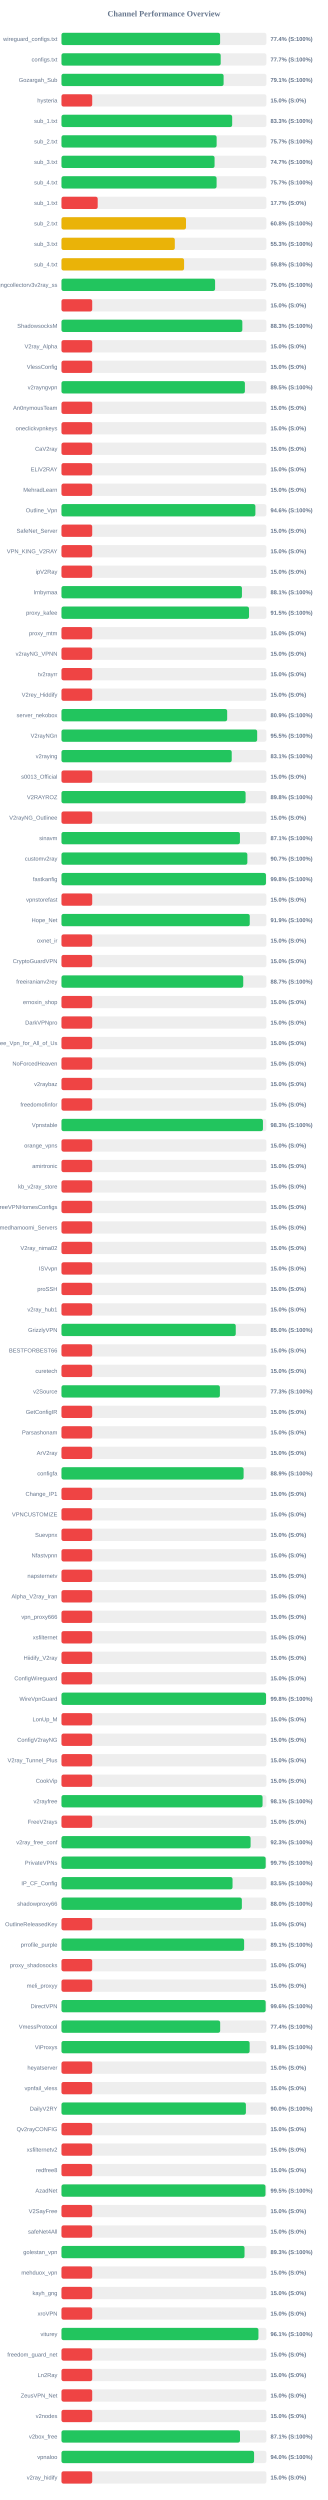
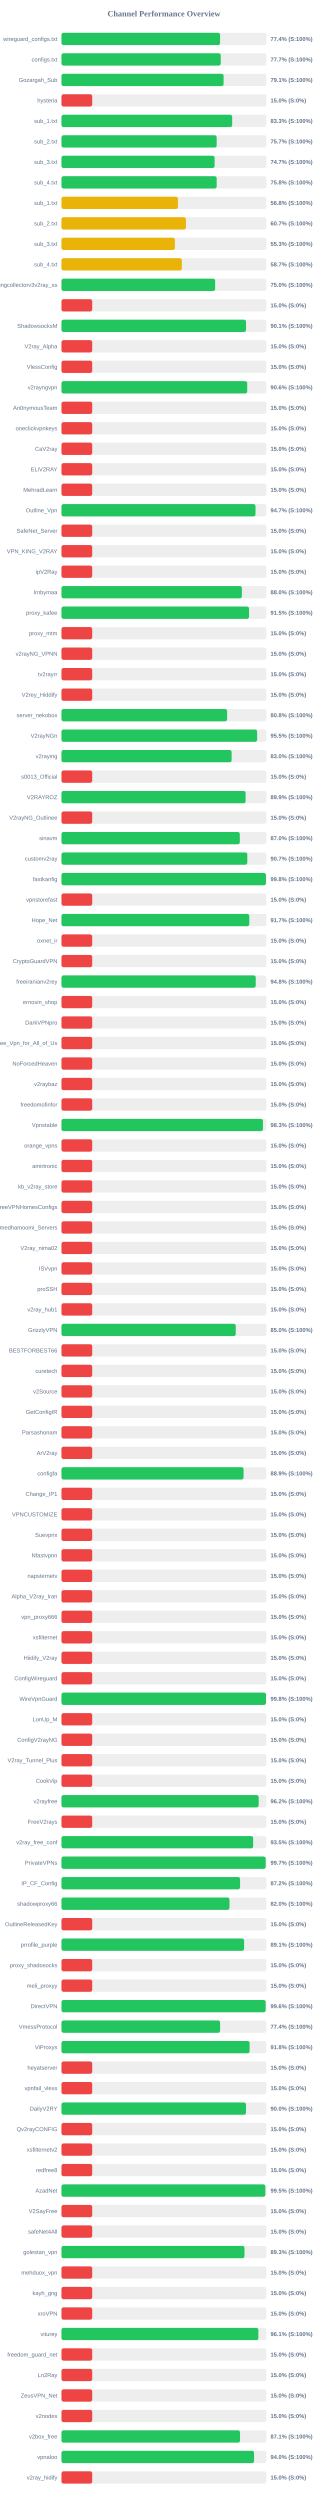
<svg xmlns="http://www.w3.org/2000/svg" width="800" height="6100" version="1.1">
  <style>
        .row { font: 14px Arial; fill: #64748b; }
        .score { font: bold 14px Arial; fill: #64748b; }
    </style>
  <text x="400" y="40" text-anchor="middle" font-size="20px" font-weight="bold" fill="#64748b">Channel Performance Overview</text>
  <rect x="150" y="80" width="500" height="30" fill="#eee" rx="5" />
-   <rect x="150" y="80" width="387.05" height="30" fill="#22c55e" rx="5" />
+   <rect x="150" y="80" width="386.95" height="30" fill="#22c55e" rx="5" />
  <text x="140" y="100" text-anchor="end" class="row">wireguard_configs.txt</text>
  <text x="660" y="100" text-anchor="start" class="score">77.4% (S:100%)</text>
  <rect x="150" y="130" width="500" height="30" fill="#eee" rx="5" />
-   <rect x="150" y="130" width="388.5" height="30" fill="#22c55e" rx="5" />
+   <rect x="150" y="130" width="388.6" height="30" fill="#22c55e" rx="5" />
  <text x="140" y="150" text-anchor="end" class="row">configs.txt</text>
  <text x="660" y="150" text-anchor="start" class="score">77.7% (S:100%)</text>
  <rect x="150" y="180" width="500" height="30" fill="#eee" rx="5" />
  <rect x="150" y="180" width="395.6" height="30" fill="#22c55e" rx="5" />
  <text x="140" y="200" text-anchor="end" class="row">Gozargah_Sub</text>
  <text x="660" y="200" text-anchor="start" class="score">79.1% (S:100%)</text>
  <rect x="150" y="230" width="500" height="30" fill="#eee" rx="5" />
  <rect x="150" y="230" width="75.0" height="30" fill="#ef4444" rx="5" />
  <text x="140" y="250" text-anchor="end" class="row">hysteria</text>
  <text x="660" y="250" text-anchor="start" class="score">15.0% (S:0%)</text>
  <rect x="150" y="280" width="500" height="30" fill="#eee" rx="5" />
  <rect x="150" y="280" width="416.5" height="30" fill="#22c55e" rx="5" />
  <text x="140" y="300" text-anchor="end" class="row">sub_1.txt</text>
  <text x="660" y="300" text-anchor="start" class="score">83.3% (S:100%)</text>
  <rect x="150" y="330" width="500" height="30" fill="#eee" rx="5" />
-   <rect x="150" y="330" width="378.6" height="30" fill="#22c55e" rx="5" />
+   <rect x="150" y="330" width="378.7" height="30" fill="#22c55e" rx="5" />
  <text x="140" y="350" text-anchor="end" class="row">sub_2.txt</text>
  <text x="660" y="350" text-anchor="start" class="score">75.7% (S:100%)</text>
  <rect x="150" y="380" width="500" height="30" fill="#eee" rx="5" />
-   <rect x="150" y="380" width="373.55" height="30" fill="#22c55e" rx="5" />
+   <rect x="150" y="380" width="373.65" height="30" fill="#22c55e" rx="5" />
  <text x="140" y="400" text-anchor="end" class="row">sub_3.txt</text>
  <text x="660" y="400" text-anchor="start" class="score">74.7% (S:100%)</text>
  <rect x="150" y="430" width="500" height="30" fill="#eee" rx="5" />
-   <rect x="150" y="430" width="378.5" height="30" fill="#22c55e" rx="5" />
+   <rect x="150" y="430" width="378.75" height="30" fill="#22c55e" rx="5" />
  <text x="140" y="450" text-anchor="end" class="row">sub_4.txt</text>
-   <text x="660" y="450" text-anchor="start" class="score">75.7% (S:100%)</text>
+   <text x="660" y="450" text-anchor="start" class="score">75.8% (S:100%)</text>
  <rect x="150" y="480" width="500" height="30" fill="#eee" rx="5" />
-   <rect x="150" y="480" width="88.4" height="30" fill="#ef4444" rx="5" />
+   <rect x="150" y="480" width="284.15" height="30" fill="#eab308" rx="5" />
  <text x="140" y="500" text-anchor="end" class="row">sub_1.txt</text>
-   <text x="660" y="500" text-anchor="start" class="score">17.7% (S:0%)</text>
+   <text x="660" y="500" text-anchor="start" class="score">56.8% (S:100%)</text>
  <rect x="150" y="530" width="500" height="30" fill="#eee" rx="5" />
-   <rect x="150" y="530" width="303.85" height="30" fill="#eab308" rx="5" />
+   <rect x="150" y="530" width="303.65" height="30" fill="#eab308" rx="5" />
  <text x="140" y="550" text-anchor="end" class="row">sub_2.txt</text>
-   <text x="660" y="550" text-anchor="start" class="score">60.8% (S:100%)</text>
+   <text x="660" y="550" text-anchor="start" class="score">60.7% (S:100%)</text>
  <rect x="150" y="580" width="500" height="30" fill="#eee" rx="5" />
-   <rect x="150" y="580" width="276.55" height="30" fill="#eab308" rx="5" />
+   <rect x="150" y="580" width="276.7" height="30" fill="#eab308" rx="5" />
  <text x="140" y="600" text-anchor="end" class="row">sub_3.txt</text>
  <text x="660" y="600" text-anchor="start" class="score">55.3% (S:100%)</text>
  <rect x="150" y="630" width="500" height="30" fill="#eee" rx="5" />
-   <rect x="150" y="630" width="299.15" height="30" fill="#eab308" rx="5" />
+   <rect x="150" y="630" width="293.65" height="30" fill="#eab308" rx="5" />
  <text x="140" y="650" text-anchor="end" class="row">sub_4.txt</text>
-   <text x="660" y="650" text-anchor="start" class="score">59.8% (S:100%)</text>
+   <text x="660" y="650" text-anchor="start" class="score">58.7% (S:100%)</text>
  <rect x="150" y="680" width="500" height="30" fill="#eee" rx="5" />
-   <rect x="150" y="680" width="374.8" height="30" fill="#22c55e" rx="5" />
+   <rect x="150" y="680" width="374.95" height="30" fill="#22c55e" rx="5" />
  <text x="140" y="700" text-anchor="end" class="row">kayhgngcollectorv3v2ray_ss</text>
  <text x="660" y="700" text-anchor="start" class="score">75.0% (S:100%)</text>
  <rect x="150" y="730" width="500" height="30" fill="#eee" rx="5" />
  <rect x="150" y="730" width="75.0" height="30" fill="#ef4444" rx="5" />
  <text x="140" y="750" text-anchor="end" class="row" />
  <text x="660" y="750" text-anchor="start" class="score">15.0% (S:0%)</text>
  <rect x="150" y="780" width="500" height="30" fill="#eee" rx="5" />
-   <rect x="150" y="780" width="441.3" height="30" fill="#22c55e" rx="5" />
+   <rect x="150" y="780" width="450.3" height="30" fill="#22c55e" rx="5" />
  <text x="140" y="800" text-anchor="end" class="row">ShadowsocksM</text>
-   <text x="660" y="800" text-anchor="start" class="score">88.3% (S:100%)</text>
+   <text x="660" y="800" text-anchor="start" class="score">90.1% (S:100%)</text>
  <rect x="150" y="830" width="500" height="30" fill="#eee" rx="5" />
  <rect x="150" y="830" width="75.0" height="30" fill="#ef4444" rx="5" />
  <text x="140" y="850" text-anchor="end" class="row">V2ray_Alpha</text>
  <text x="660" y="850" text-anchor="start" class="score">15.0% (S:0%)</text>
  <rect x="150" y="880" width="500" height="30" fill="#eee" rx="5" />
  <rect x="150" y="880" width="75.0" height="30" fill="#ef4444" rx="5" />
  <text x="140" y="900" text-anchor="end" class="row">VlessConfig</text>
  <text x="660" y="900" text-anchor="start" class="score">15.0% (S:0%)</text>
  <rect x="150" y="930" width="500" height="30" fill="#eee" rx="5" />
-   <rect x="150" y="930" width="447.55" height="30" fill="#22c55e" rx="5" />
+   <rect x="150" y="930" width="453.2" height="30" fill="#22c55e" rx="5" />
  <text x="140" y="950" text-anchor="end" class="row">v2rayngvpn</text>
-   <text x="660" y="950" text-anchor="start" class="score">89.5% (S:100%)</text>
+   <text x="660" y="950" text-anchor="start" class="score">90.6% (S:100%)</text>
  <rect x="150" y="980" width="500" height="30" fill="#eee" rx="5" />
  <rect x="150" y="980" width="75.0" height="30" fill="#ef4444" rx="5" />
  <text x="140" y="1000" text-anchor="end" class="row">An0nymousTeam</text>
  <text x="660" y="1000" text-anchor="start" class="score">15.0% (S:0%)</text>
  <rect x="150" y="1030" width="500" height="30" fill="#eee" rx="5" />
  <rect x="150" y="1030" width="75.0" height="30" fill="#ef4444" rx="5" />
  <text x="140" y="1050" text-anchor="end" class="row">oneclickvpnkeys</text>
  <text x="660" y="1050" text-anchor="start" class="score">15.0% (S:0%)</text>
  <rect x="150" y="1080" width="500" height="30" fill="#eee" rx="5" />
  <rect x="150" y="1080" width="75.0" height="30" fill="#ef4444" rx="5" />
  <text x="140" y="1100" text-anchor="end" class="row">CaV2ray</text>
  <text x="660" y="1100" text-anchor="start" class="score">15.0% (S:0%)</text>
  <rect x="150" y="1130" width="500" height="30" fill="#eee" rx="5" />
  <rect x="150" y="1130" width="75.0" height="30" fill="#ef4444" rx="5" />
  <text x="140" y="1150" text-anchor="end" class="row">ELiV2RAY</text>
  <text x="660" y="1150" text-anchor="start" class="score">15.0% (S:0%)</text>
  <rect x="150" y="1180" width="500" height="30" fill="#eee" rx="5" />
  <rect x="150" y="1180" width="75.0" height="30" fill="#ef4444" rx="5" />
  <text x="140" y="1200" text-anchor="end" class="row">MehradLearn</text>
  <text x="660" y="1200" text-anchor="start" class="score">15.0% (S:0%)</text>
  <rect x="150" y="1230" width="500" height="30" fill="#eee" rx="5" />
-   <rect x="150" y="1230" width="473.15" height="30" fill="#22c55e" rx="5" />
+   <rect x="150" y="1230" width="473.45" height="30" fill="#22c55e" rx="5" />
  <text x="140" y="1250" text-anchor="end" class="row">Outline_Vpn</text>
-   <text x="660" y="1250" text-anchor="start" class="score">94.6% (S:100%)</text>
+   <text x="660" y="1250" text-anchor="start" class="score">94.7% (S:100%)</text>
  <rect x="150" y="1280" width="500" height="30" fill="#eee" rx="5" />
  <rect x="150" y="1280" width="75.0" height="30" fill="#ef4444" rx="5" />
  <text x="140" y="1300" text-anchor="end" class="row">SafeNet_Server</text>
  <text x="660" y="1300" text-anchor="start" class="score">15.0% (S:0%)</text>
  <rect x="150" y="1330" width="500" height="30" fill="#eee" rx="5" />
  <rect x="150" y="1330" width="75.0" height="30" fill="#ef4444" rx="5" />
  <text x="140" y="1350" text-anchor="end" class="row">VPN_KING_V2RAY</text>
  <text x="660" y="1350" text-anchor="start" class="score">15.0% (S:0%)</text>
  <rect x="150" y="1380" width="500" height="30" fill="#eee" rx="5" />
  <rect x="150" y="1380" width="75.0" height="30" fill="#ef4444" rx="5" />
  <text x="140" y="1400" text-anchor="end" class="row">ipV2Ray</text>
  <text x="660" y="1400" text-anchor="start" class="score">15.0% (S:0%)</text>
  <rect x="150" y="1430" width="500" height="30" fill="#eee" rx="5" />
-   <rect x="150" y="1430" width="440.35" height="30" fill="#22c55e" rx="5" />
+   <rect x="150" y="1430" width="440.2" height="30" fill="#22c55e" rx="5" />
  <text x="140" y="1450" text-anchor="end" class="row">lrnbymaa</text>
-   <text x="660" y="1450" text-anchor="start" class="score">88.1% (S:100%)</text>
+   <text x="660" y="1450" text-anchor="start" class="score">88.0% (S:100%)</text>
  <rect x="150" y="1480" width="500" height="30" fill="#eee" rx="5" />
-   <rect x="150" y="1480" width="457.6" height="30" fill="#22c55e" rx="5" />
+   <rect x="150" y="1480" width="457.65" height="30" fill="#22c55e" rx="5" />
  <text x="140" y="1500" text-anchor="end" class="row">proxy_kafee</text>
  <text x="660" y="1500" text-anchor="start" class="score">91.5% (S:100%)</text>
  <rect x="150" y="1530" width="500" height="30" fill="#eee" rx="5" />
  <rect x="150" y="1530" width="75.0" height="30" fill="#ef4444" rx="5" />
  <text x="140" y="1550" text-anchor="end" class="row">proxy_mtm</text>
  <text x="660" y="1550" text-anchor="start" class="score">15.0% (S:0%)</text>
  <rect x="150" y="1580" width="500" height="30" fill="#eee" rx="5" />
  <rect x="150" y="1580" width="75.0" height="30" fill="#ef4444" rx="5" />
  <text x="140" y="1600" text-anchor="end" class="row">v2rayNG_VPNN</text>
  <text x="660" y="1600" text-anchor="start" class="score">15.0% (S:0%)</text>
  <rect x="150" y="1630" width="500" height="30" fill="#eee" rx="5" />
  <rect x="150" y="1630" width="75.0" height="30" fill="#ef4444" rx="5" />
  <text x="140" y="1650" text-anchor="end" class="row">tv2rayrr</text>
  <text x="660" y="1650" text-anchor="start" class="score">15.0% (S:0%)</text>
  <rect x="150" y="1680" width="500" height="30" fill="#eee" rx="5" />
  <rect x="150" y="1680" width="75.0" height="30" fill="#ef4444" rx="5" />
  <text x="140" y="1700" text-anchor="end" class="row">V2rey_Hiddify</text>
  <text x="660" y="1700" text-anchor="start" class="score">15.0% (S:0%)</text>
  <rect x="150" y="1730" width="500" height="30" fill="#eee" rx="5" />
-   <rect x="150" y="1730" width="404.3" height="30" fill="#22c55e" rx="5" />
+   <rect x="150" y="1730" width="404.2" height="30" fill="#22c55e" rx="5" />
  <text x="140" y="1750" text-anchor="end" class="row">server_nekobox</text>
-   <text x="660" y="1750" text-anchor="start" class="score">80.9% (S:100%)</text>
+   <text x="660" y="1750" text-anchor="start" class="score">80.8% (S:100%)</text>
  <rect x="150" y="1780" width="500" height="30" fill="#eee" rx="5" />
-   <rect x="150" y="1780" width="477.5" height="30" fill="#22c55e" rx="5" />
+   <rect x="150" y="1780" width="477.4" height="30" fill="#22c55e" rx="5" />
  <text x="140" y="1800" text-anchor="end" class="row">V2rayNGn</text>
  <text x="660" y="1800" text-anchor="start" class="score">95.5% (S:100%)</text>
  <rect x="150" y="1830" width="500" height="30" fill="#eee" rx="5" />
-   <rect x="150" y="1830" width="415.4" height="30" fill="#22c55e" rx="5" />
+   <rect x="150" y="1830" width="415.15" height="30" fill="#22c55e" rx="5" />
  <text x="140" y="1850" text-anchor="end" class="row">v2raying</text>
-   <text x="660" y="1850" text-anchor="start" class="score">83.1% (S:100%)</text>
+   <text x="660" y="1850" text-anchor="start" class="score">83.0% (S:100%)</text>
  <rect x="150" y="1880" width="500" height="30" fill="#eee" rx="5" />
  <rect x="150" y="1880" width="75.0" height="30" fill="#ef4444" rx="5" />
  <text x="140" y="1900" text-anchor="end" class="row">s0013_Official</text>
  <text x="660" y="1900" text-anchor="start" class="score">15.0% (S:0%)</text>
  <rect x="150" y="1930" width="500" height="30" fill="#eee" rx="5" />
-   <rect x="150" y="1930" width="449.25" height="30" fill="#22c55e" rx="5" />
+   <rect x="150" y="1930" width="449.35" height="30" fill="#22c55e" rx="5" />
  <text x="140" y="1950" text-anchor="end" class="row">V2RAYROZ</text>
-   <text x="660" y="1950" text-anchor="start" class="score">89.8% (S:100%)</text>
+   <text x="660" y="1950" text-anchor="start" class="score">89.9% (S:100%)</text>
  <rect x="150" y="1980" width="500" height="30" fill="#eee" rx="5" />
  <rect x="150" y="1980" width="75.0" height="30" fill="#ef4444" rx="5" />
  <text x="140" y="2000" text-anchor="end" class="row">V2rayNG_Outlinee</text>
  <text x="660" y="2000" text-anchor="start" class="score">15.0% (S:0%)</text>
  <rect x="150" y="2030" width="500" height="30" fill="#eee" rx="5" />
-   <rect x="150" y="2030" width="435.45" height="30" fill="#22c55e" rx="5" />
+   <rect x="150" y="2030" width="435.15" height="30" fill="#22c55e" rx="5" />
  <text x="140" y="2050" text-anchor="end" class="row">sinavm</text>
-   <text x="660" y="2050" text-anchor="start" class="score">87.1% (S:100%)</text>
+   <text x="660" y="2050" text-anchor="start" class="score">87.0% (S:100%)</text>
  <rect x="150" y="2080" width="500" height="30" fill="#eee" rx="5" />
-   <rect x="150" y="2080" width="453.55" height="30" fill="#22c55e" rx="5" />
+   <rect x="150" y="2080" width="453.4" height="30" fill="#22c55e" rx="5" />
  <text x="140" y="2100" text-anchor="end" class="row">customv2ray</text>
  <text x="660" y="2100" text-anchor="start" class="score">90.7% (S:100%)</text>
  <rect x="150" y="2130" width="500" height="30" fill="#eee" rx="5" />
-   <rect x="150" y="2130" width="498.95" height="30" fill="#22c55e" rx="5" />
+   <rect x="150" y="2130" width="498.9" height="30" fill="#22c55e" rx="5" />
  <text x="140" y="2150" text-anchor="end" class="row">fastkanfig</text>
  <text x="660" y="2150" text-anchor="start" class="score">99.8% (S:100%)</text>
  <rect x="150" y="2180" width="500" height="30" fill="#eee" rx="5" />
  <rect x="150" y="2180" width="75.0" height="30" fill="#ef4444" rx="5" />
  <text x="140" y="2200" text-anchor="end" class="row">vpnstorefast</text>
  <text x="660" y="2200" text-anchor="start" class="score">15.0% (S:0%)</text>
  <rect x="150" y="2230" width="500" height="30" fill="#eee" rx="5" />
-   <rect x="150" y="2230" width="459.4" height="30" fill="#22c55e" rx="5" />
+   <rect x="150" y="2230" width="458.3" height="30" fill="#22c55e" rx="5" />
  <text x="140" y="2250" text-anchor="end" class="row">Hope_Net</text>
-   <text x="660" y="2250" text-anchor="start" class="score">91.9% (S:100%)</text>
+   <text x="660" y="2250" text-anchor="start" class="score">91.7% (S:100%)</text>
  <rect x="150" y="2280" width="500" height="30" fill="#eee" rx="5" />
  <rect x="150" y="2280" width="75.0" height="30" fill="#ef4444" rx="5" />
  <text x="140" y="2300" text-anchor="end" class="row">oxnet_ir</text>
  <text x="660" y="2300" text-anchor="start" class="score">15.0% (S:0%)</text>
  <rect x="150" y="2330" width="500" height="30" fill="#eee" rx="5" />
  <rect x="150" y="2330" width="75.0" height="30" fill="#ef4444" rx="5" />
  <text x="140" y="2350" text-anchor="end" class="row">CryptoGuardVPN</text>
  <text x="660" y="2350" text-anchor="start" class="score">15.0% (S:0%)</text>
  <rect x="150" y="2380" width="500" height="30" fill="#eee" rx="5" />
-   <rect x="150" y="2380" width="443.5" height="30" fill="#22c55e" rx="5" />
+   <rect x="150" y="2380" width="474.0" height="30" fill="#22c55e" rx="5" />
  <text x="140" y="2400" text-anchor="end" class="row">freeiranianv2rey</text>
-   <text x="660" y="2400" text-anchor="start" class="score">88.7% (S:100%)</text>
+   <text x="660" y="2400" text-anchor="start" class="score">94.8% (S:100%)</text>
  <rect x="150" y="2430" width="500" height="30" fill="#eee" rx="5" />
  <rect x="150" y="2430" width="75.0" height="30" fill="#ef4444" rx="5" />
  <text x="140" y="2450" text-anchor="end" class="row">ernoxin_shop</text>
  <text x="660" y="2450" text-anchor="start" class="score">15.0% (S:0%)</text>
  <rect x="150" y="2480" width="500" height="30" fill="#eee" rx="5" />
  <rect x="150" y="2480" width="75.0" height="30" fill="#ef4444" rx="5" />
  <text x="140" y="2500" text-anchor="end" class="row">DarkVPNpro</text>
  <text x="660" y="2500" text-anchor="start" class="score">15.0% (S:0%)</text>
  <rect x="150" y="2530" width="500" height="30" fill="#eee" rx="5" />
  <rect x="150" y="2530" width="75.0" height="30" fill="#ef4444" rx="5" />
  <text x="140" y="2550" text-anchor="end" class="row">Free_Vpn_for_All_of_Us</text>
  <text x="660" y="2550" text-anchor="start" class="score">15.0% (S:0%)</text>
  <rect x="150" y="2580" width="500" height="30" fill="#eee" rx="5" />
  <rect x="150" y="2580" width="75.0" height="30" fill="#ef4444" rx="5" />
  <text x="140" y="2600" text-anchor="end" class="row">NoForcedHeaven</text>
  <text x="660" y="2600" text-anchor="start" class="score">15.0% (S:0%)</text>
  <rect x="150" y="2630" width="500" height="30" fill="#eee" rx="5" />
  <rect x="150" y="2630" width="75.0" height="30" fill="#ef4444" rx="5" />
  <text x="140" y="2650" text-anchor="end" class="row">v2raybaz</text>
  <text x="660" y="2650" text-anchor="start" class="score">15.0% (S:0%)</text>
  <rect x="150" y="2680" width="500" height="30" fill="#eee" rx="5" />
  <rect x="150" y="2680" width="75.0" height="30" fill="#ef4444" rx="5" />
  <text x="140" y="2700" text-anchor="end" class="row">freedomofinfor</text>
  <text x="660" y="2700" text-anchor="start" class="score">15.0% (S:0%)</text>
  <rect x="150" y="2730" width="500" height="30" fill="#eee" rx="5" />
-   <rect x="150" y="2730" width="491.6" height="30" fill="#22c55e" rx="5" />
+   <rect x="150" y="2730" width="491.55" height="30" fill="#22c55e" rx="5" />
  <text x="140" y="2750" text-anchor="end" class="row">Vpnstable</text>
  <text x="660" y="2750" text-anchor="start" class="score">98.3% (S:100%)</text>
  <rect x="150" y="2780" width="500" height="30" fill="#eee" rx="5" />
  <rect x="150" y="2780" width="75.0" height="30" fill="#ef4444" rx="5" />
  <text x="140" y="2800" text-anchor="end" class="row">orange_vpns</text>
  <text x="660" y="2800" text-anchor="start" class="score">15.0% (S:0%)</text>
  <rect x="150" y="2830" width="500" height="30" fill="#eee" rx="5" />
  <rect x="150" y="2830" width="75.0" height="30" fill="#ef4444" rx="5" />
  <text x="140" y="2850" text-anchor="end" class="row">amirtronic</text>
  <text x="660" y="2850" text-anchor="start" class="score">15.0% (S:0%)</text>
  <rect x="150" y="2880" width="500" height="30" fill="#eee" rx="5" />
  <rect x="150" y="2880" width="75.0" height="30" fill="#ef4444" rx="5" />
  <text x="140" y="2900" text-anchor="end" class="row">kb_v2ray_store</text>
  <text x="660" y="2900" text-anchor="start" class="score">15.0% (S:0%)</text>
  <rect x="150" y="2930" width="500" height="30" fill="#eee" rx="5" />
  <rect x="150" y="2930" width="75.0" height="30" fill="#ef4444" rx="5" />
  <text x="140" y="2950" text-anchor="end" class="row">FreeVPNHomesConfigs</text>
  <text x="660" y="2950" text-anchor="start" class="score">15.0% (S:0%)</text>
  <rect x="150" y="2980" width="500" height="30" fill="#eee" rx="5" />
  <rect x="150" y="2980" width="75.0" height="30" fill="#ef4444" rx="5" />
  <text x="140" y="3000" text-anchor="end" class="row">Ahmedhamoomi_Servers</text>
  <text x="660" y="3000" text-anchor="start" class="score">15.0% (S:0%)</text>
  <rect x="150" y="3030" width="500" height="30" fill="#eee" rx="5" />
  <rect x="150" y="3030" width="75.0" height="30" fill="#ef4444" rx="5" />
  <text x="140" y="3050" text-anchor="end" class="row">V2ray_nima02</text>
  <text x="660" y="3050" text-anchor="start" class="score">15.0% (S:0%)</text>
  <rect x="150" y="3080" width="500" height="30" fill="#eee" rx="5" />
  <rect x="150" y="3080" width="75.0" height="30" fill="#ef4444" rx="5" />
  <text x="140" y="3100" text-anchor="end" class="row">ISVvpn</text>
  <text x="660" y="3100" text-anchor="start" class="score">15.0% (S:0%)</text>
  <rect x="150" y="3130" width="500" height="30" fill="#eee" rx="5" />
  <rect x="150" y="3130" width="75.0" height="30" fill="#ef4444" rx="5" />
  <text x="140" y="3150" text-anchor="end" class="row">proSSH</text>
  <text x="660" y="3150" text-anchor="start" class="score">15.0% (S:0%)</text>
  <rect x="150" y="3180" width="500" height="30" fill="#eee" rx="5" />
  <rect x="150" y="3180" width="75.0" height="30" fill="#ef4444" rx="5" />
  <text x="140" y="3200" text-anchor="end" class="row">v2ray_hub1</text>
  <text x="660" y="3200" text-anchor="start" class="score">15.0% (S:0%)</text>
  <rect x="150" y="3230" width="500" height="30" fill="#eee" rx="5" />
-   <rect x="150" y="3230" width="425.25" height="30" fill="#22c55e" rx="5" />
+   <rect x="150" y="3230" width="425.2" height="30" fill="#22c55e" rx="5" />
  <text x="140" y="3250" text-anchor="end" class="row">GrizzlyVPN</text>
  <text x="660" y="3250" text-anchor="start" class="score">85.0% (S:100%)</text>
  <rect x="150" y="3280" width="500" height="30" fill="#eee" rx="5" />
  <rect x="150" y="3280" width="75.0" height="30" fill="#ef4444" rx="5" />
  <text x="140" y="3300" text-anchor="end" class="row">BESTFORBEST66</text>
  <text x="660" y="3300" text-anchor="start" class="score">15.0% (S:0%)</text>
  <rect x="150" y="3330" width="500" height="30" fill="#eee" rx="5" />
  <rect x="150" y="3330" width="75.0" height="30" fill="#ef4444" rx="5" />
  <text x="140" y="3350" text-anchor="end" class="row">curetech</text>
  <text x="660" y="3350" text-anchor="start" class="score">15.0% (S:0%)</text>
  <rect x="150" y="3380" width="500" height="30" fill="#eee" rx="5" />
-   <rect x="150" y="3380" width="386.55" height="30" fill="#22c55e" rx="5" />
+   <rect x="150" y="3380" width="75.0" height="30" fill="#ef4444" rx="5" />
  <text x="140" y="3400" text-anchor="end" class="row">v2Source</text>
-   <text x="660" y="3400" text-anchor="start" class="score">77.3% (S:100%)</text>
+   <text x="660" y="3400" text-anchor="start" class="score">15.0% (S:0%)</text>
  <rect x="150" y="3430" width="500" height="30" fill="#eee" rx="5" />
  <rect x="150" y="3430" width="75.0" height="30" fill="#ef4444" rx="5" />
  <text x="140" y="3450" text-anchor="end" class="row">GetConfigIR</text>
  <text x="660" y="3450" text-anchor="start" class="score">15.0% (S:0%)</text>
  <rect x="150" y="3480" width="500" height="30" fill="#eee" rx="5" />
  <rect x="150" y="3480" width="75.0" height="30" fill="#ef4444" rx="5" />
  <text x="140" y="3500" text-anchor="end" class="row">Parsashonam</text>
  <text x="660" y="3500" text-anchor="start" class="score">15.0% (S:0%)</text>
  <rect x="150" y="3530" width="500" height="30" fill="#eee" rx="5" />
  <rect x="150" y="3530" width="75.0" height="30" fill="#ef4444" rx="5" />
  <text x="140" y="3550" text-anchor="end" class="row">ArV2ray</text>
  <text x="660" y="3550" text-anchor="start" class="score">15.0% (S:0%)</text>
  <rect x="150" y="3580" width="500" height="30" fill="#eee" rx="5" />
-   <rect x="150" y="3580" width="444.4" height="30" fill="#22c55e" rx="5" />
+   <rect x="150" y="3580" width="444.35" height="30" fill="#22c55e" rx="5" />
  <text x="140" y="3600" text-anchor="end" class="row">configfa</text>
  <text x="660" y="3600" text-anchor="start" class="score">88.9% (S:100%)</text>
  <rect x="150" y="3630" width="500" height="30" fill="#eee" rx="5" />
  <rect x="150" y="3630" width="75.0" height="30" fill="#ef4444" rx="5" />
  <text x="140" y="3650" text-anchor="end" class="row">Change_IP1</text>
  <text x="660" y="3650" text-anchor="start" class="score">15.0% (S:0%)</text>
  <rect x="150" y="3680" width="500" height="30" fill="#eee" rx="5" />
  <rect x="150" y="3680" width="75.0" height="30" fill="#ef4444" rx="5" />
  <text x="140" y="3700" text-anchor="end" class="row">VPNCUSTOMIZE</text>
  <text x="660" y="3700" text-anchor="start" class="score">15.0% (S:0%)</text>
  <rect x="150" y="3730" width="500" height="30" fill="#eee" rx="5" />
  <rect x="150" y="3730" width="75.0" height="30" fill="#ef4444" rx="5" />
  <text x="140" y="3750" text-anchor="end" class="row">Suevpnx</text>
  <text x="660" y="3750" text-anchor="start" class="score">15.0% (S:0%)</text>
  <rect x="150" y="3780" width="500" height="30" fill="#eee" rx="5" />
  <rect x="150" y="3780" width="75.0" height="30" fill="#ef4444" rx="5" />
  <text x="140" y="3800" text-anchor="end" class="row">Nfastvpnn</text>
  <text x="660" y="3800" text-anchor="start" class="score">15.0% (S:0%)</text>
  <rect x="150" y="3830" width="500" height="30" fill="#eee" rx="5" />
  <rect x="150" y="3830" width="75.0" height="30" fill="#ef4444" rx="5" />
  <text x="140" y="3850" text-anchor="end" class="row">napsternetv</text>
  <text x="660" y="3850" text-anchor="start" class="score">15.0% (S:0%)</text>
  <rect x="150" y="3880" width="500" height="30" fill="#eee" rx="5" />
  <rect x="150" y="3880" width="75.0" height="30" fill="#ef4444" rx="5" />
  <text x="140" y="3900" text-anchor="end" class="row">Alpha_V2ray_Iran</text>
  <text x="660" y="3900" text-anchor="start" class="score">15.0% (S:0%)</text>
  <rect x="150" y="3930" width="500" height="30" fill="#eee" rx="5" />
  <rect x="150" y="3930" width="75.0" height="30" fill="#ef4444" rx="5" />
  <text x="140" y="3950" text-anchor="end" class="row">vpn_proxy666</text>
  <text x="660" y="3950" text-anchor="start" class="score">15.0% (S:0%)</text>
  <rect x="150" y="3980" width="500" height="30" fill="#eee" rx="5" />
  <rect x="150" y="3980" width="75.0" height="30" fill="#ef4444" rx="5" />
  <text x="140" y="4000" text-anchor="end" class="row">xsfilternet</text>
  <text x="660" y="4000" text-anchor="start" class="score">15.0% (S:0%)</text>
  <rect x="150" y="4030" width="500" height="30" fill="#eee" rx="5" />
  <rect x="150" y="4030" width="75.0" height="30" fill="#ef4444" rx="5" />
  <text x="140" y="4050" text-anchor="end" class="row">Hiidify_V2ray</text>
  <text x="660" y="4050" text-anchor="start" class="score">15.0% (S:0%)</text>
  <rect x="150" y="4080" width="500" height="30" fill="#eee" rx="5" />
  <rect x="150" y="4080" width="75.0" height="30" fill="#ef4444" rx="5" />
  <text x="140" y="4100" text-anchor="end" class="row">ConfigWireguard</text>
  <text x="660" y="4100" text-anchor="start" class="score">15.0% (S:0%)</text>
  <rect x="150" y="4130" width="500" height="30" fill="#eee" rx="5" />
-   <rect x="150" y="4130" width="499.1" height="30" fill="#22c55e" rx="5" />
+   <rect x="150" y="4130" width="499.05" height="30" fill="#22c55e" rx="5" />
  <text x="140" y="4150" text-anchor="end" class="row">WireVpnGuard</text>
  <text x="660" y="4150" text-anchor="start" class="score">99.8% (S:100%)</text>
  <rect x="150" y="4180" width="500" height="30" fill="#eee" rx="5" />
  <rect x="150" y="4180" width="75.0" height="30" fill="#ef4444" rx="5" />
  <text x="140" y="4200" text-anchor="end" class="row">LonUp_M</text>
  <text x="660" y="4200" text-anchor="start" class="score">15.0% (S:0%)</text>
  <rect x="150" y="4230" width="500" height="30" fill="#eee" rx="5" />
  <rect x="150" y="4230" width="75.0" height="30" fill="#ef4444" rx="5" />
  <text x="140" y="4250" text-anchor="end" class="row">ConfigV2rayNG</text>
  <text x="660" y="4250" text-anchor="start" class="score">15.0% (S:0%)</text>
  <rect x="150" y="4280" width="500" height="30" fill="#eee" rx="5" />
  <rect x="150" y="4280" width="75.0" height="30" fill="#ef4444" rx="5" />
  <text x="140" y="4300" text-anchor="end" class="row">V2ray_Tunnel_Plus</text>
  <text x="660" y="4300" text-anchor="start" class="score">15.0% (S:0%)</text>
  <rect x="150" y="4330" width="500" height="30" fill="#eee" rx="5" />
  <rect x="150" y="4330" width="75.0" height="30" fill="#ef4444" rx="5" />
  <text x="140" y="4350" text-anchor="end" class="row">CookVip</text>
  <text x="660" y="4350" text-anchor="start" class="score">15.0% (S:0%)</text>
  <rect x="150" y="4380" width="500" height="30" fill="#eee" rx="5" />
-   <rect x="150" y="4380" width="490.65" height="30" fill="#22c55e" rx="5" />
+   <rect x="150" y="4380" width="481.15" height="30" fill="#22c55e" rx="5" />
  <text x="140" y="4400" text-anchor="end" class="row">v2rayfree</text>
-   <text x="660" y="4400" text-anchor="start" class="score">98.1% (S:100%)</text>
+   <text x="660" y="4400" text-anchor="start" class="score">96.2% (S:100%)</text>
  <rect x="150" y="4430" width="500" height="30" fill="#eee" rx="5" />
  <rect x="150" y="4430" width="75.0" height="30" fill="#ef4444" rx="5" />
  <text x="140" y="4450" text-anchor="end" class="row">FreeV2rays</text>
  <text x="660" y="4450" text-anchor="start" class="score">15.0% (S:0%)</text>
  <rect x="150" y="4480" width="500" height="30" fill="#eee" rx="5" />
-   <rect x="150" y="4480" width="461.45" height="30" fill="#22c55e" rx="5" />
+   <rect x="150" y="4480" width="467.7" height="30" fill="#22c55e" rx="5" />
  <text x="140" y="4500" text-anchor="end" class="row">v2ray_free_conf</text>
-   <text x="660" y="4500" text-anchor="start" class="score">92.3% (S:100%)</text>
+   <text x="660" y="4500" text-anchor="start" class="score">93.5% (S:100%)</text>
  <rect x="150" y="4530" width="500" height="30" fill="#eee" rx="5" />
  <rect x="150" y="4530" width="498.25" height="30" fill="#22c55e" rx="5" />
  <text x="140" y="4550" text-anchor="end" class="row">PrivateVPNs</text>
  <text x="660" y="4550" text-anchor="start" class="score">99.7% (S:100%)</text>
  <rect x="150" y="4580" width="500" height="30" fill="#eee" rx="5" />
-   <rect x="150" y="4580" width="417.4" height="30" fill="#22c55e" rx="5" />
+   <rect x="150" y="4580" width="435.8" height="30" fill="#22c55e" rx="5" />
  <text x="140" y="4600" text-anchor="end" class="row">IP_CF_Config</text>
-   <text x="660" y="4600" text-anchor="start" class="score">83.5% (S:100%)</text>
+   <text x="660" y="4600" text-anchor="start" class="score">87.2% (S:100%)</text>
  <rect x="150" y="4630" width="500" height="30" fill="#eee" rx="5" />
-   <rect x="150" y="4630" width="440.15" height="30" fill="#22c55e" rx="5" />
+   <rect x="150" y="4630" width="410.0" height="30" fill="#22c55e" rx="5" />
  <text x="140" y="4650" text-anchor="end" class="row">shadowproxy66</text>
-   <text x="660" y="4650" text-anchor="start" class="score">88.0% (S:100%)</text>
+   <text x="660" y="4650" text-anchor="start" class="score">82.0% (S:100%)</text>
  <rect x="150" y="4680" width="500" height="30" fill="#eee" rx="5" />
  <rect x="150" y="4680" width="75.0" height="30" fill="#ef4444" rx="5" />
  <text x="140" y="4700" text-anchor="end" class="row">OutlineReleasedKey</text>
  <text x="660" y="4700" text-anchor="start" class="score">15.0% (S:0%)</text>
  <rect x="150" y="4730" width="500" height="30" fill="#eee" rx="5" />
-   <rect x="150" y="4730" width="445.65" height="30" fill="#22c55e" rx="5" />
+   <rect x="150" y="4730" width="445.6" height="30" fill="#22c55e" rx="5" />
  <text x="140" y="4750" text-anchor="end" class="row">prrofile_purple</text>
  <text x="660" y="4750" text-anchor="start" class="score">89.1% (S:100%)</text>
  <rect x="150" y="4780" width="500" height="30" fill="#eee" rx="5" />
  <rect x="150" y="4780" width="75.0" height="30" fill="#ef4444" rx="5" />
  <text x="140" y="4800" text-anchor="end" class="row">proxy_shadosocks</text>
  <text x="660" y="4800" text-anchor="start" class="score">15.0% (S:0%)</text>
  <rect x="150" y="4830" width="500" height="30" fill="#eee" rx="5" />
  <rect x="150" y="4830" width="75.0" height="30" fill="#ef4444" rx="5" />
  <text x="140" y="4850" text-anchor="end" class="row">meli_proxyy</text>
  <text x="660" y="4850" text-anchor="start" class="score">15.0% (S:0%)</text>
  <rect x="150" y="4880" width="500" height="30" fill="#eee" rx="5" />
  <rect x="150" y="4880" width="498.2" height="30" fill="#22c55e" rx="5" />
  <text x="140" y="4900" text-anchor="end" class="row">DirectVPN</text>
  <text x="660" y="4900" text-anchor="start" class="score">99.6% (S:100%)</text>
  <rect x="150" y="4930" width="500" height="30" fill="#eee" rx="5" />
-   <rect x="150" y="4930" width="387.2" height="30" fill="#22c55e" rx="5" />
+   <rect x="150" y="4930" width="387.05" height="30" fill="#22c55e" rx="5" />
  <text x="140" y="4950" text-anchor="end" class="row">VmessProtocol</text>
  <text x="660" y="4950" text-anchor="start" class="score">77.4% (S:100%)</text>
  <rect x="150" y="4980" width="500" height="30" fill="#eee" rx="5" />
-   <rect x="150" y="4980" width="459.1" height="30" fill="#22c55e" rx="5" />
+   <rect x="150" y="4980" width="459.05" height="30" fill="#22c55e" rx="5" />
  <text x="140" y="5000" text-anchor="end" class="row">ViProxys</text>
  <text x="660" y="5000" text-anchor="start" class="score">91.8% (S:100%)</text>
  <rect x="150" y="5030" width="500" height="30" fill="#eee" rx="5" />
  <rect x="150" y="5030" width="75.0" height="30" fill="#ef4444" rx="5" />
  <text x="140" y="5050" text-anchor="end" class="row">heyatserver</text>
  <text x="660" y="5050" text-anchor="start" class="score">15.0% (S:0%)</text>
  <rect x="150" y="5080" width="500" height="30" fill="#eee" rx="5" />
  <rect x="150" y="5080" width="75.0" height="30" fill="#ef4444" rx="5" />
  <text x="140" y="5100" text-anchor="end" class="row">vpnfail_vless</text>
  <text x="660" y="5100" text-anchor="start" class="score">15.0% (S:0%)</text>
  <rect x="150" y="5130" width="500" height="30" fill="#eee" rx="5" />
-   <rect x="150" y="5130" width="450.0" height="30" fill="#22c55e" rx="5" />
+   <rect x="150" y="5130" width="450.25" height="30" fill="#22c55e" rx="5" />
  <text x="140" y="5150" text-anchor="end" class="row">DailyV2RY</text>
  <text x="660" y="5150" text-anchor="start" class="score">90.0% (S:100%)</text>
  <rect x="150" y="5180" width="500" height="30" fill="#eee" rx="5" />
  <rect x="150" y="5180" width="75.0" height="30" fill="#ef4444" rx="5" />
  <text x="140" y="5200" text-anchor="end" class="row">Qv2rayCONFIG</text>
  <text x="660" y="5200" text-anchor="start" class="score">15.0% (S:0%)</text>
  <rect x="150" y="5230" width="500" height="30" fill="#eee" rx="5" />
  <rect x="150" y="5230" width="75.0" height="30" fill="#ef4444" rx="5" />
  <text x="140" y="5250" text-anchor="end" class="row">xsfilternetv2</text>
  <text x="660" y="5250" text-anchor="start" class="score">15.0% (S:0%)</text>
  <rect x="150" y="5280" width="500" height="30" fill="#eee" rx="5" />
  <rect x="150" y="5280" width="75.0" height="30" fill="#ef4444" rx="5" />
  <text x="140" y="5300" text-anchor="end" class="row">redfree8</text>
  <text x="660" y="5300" text-anchor="start" class="score">15.0% (S:0%)</text>
  <rect x="150" y="5330" width="500" height="30" fill="#eee" rx="5" />
-   <rect x="150" y="5330" width="497.75" height="30" fill="#22c55e" rx="5" />
+   <rect x="150" y="5330" width="497.45" height="30" fill="#22c55e" rx="5" />
  <text x="140" y="5350" text-anchor="end" class="row">AzadNet</text>
  <text x="660" y="5350" text-anchor="start" class="score">99.5% (S:100%)</text>
  <rect x="150" y="5380" width="500" height="30" fill="#eee" rx="5" />
  <rect x="150" y="5380" width="75.0" height="30" fill="#ef4444" rx="5" />
  <text x="140" y="5400" text-anchor="end" class="row">V2SayFree</text>
  <text x="660" y="5400" text-anchor="start" class="score">15.0% (S:0%)</text>
  <rect x="150" y="5430" width="500" height="30" fill="#eee" rx="5" />
  <rect x="150" y="5430" width="75.0" height="30" fill="#ef4444" rx="5" />
  <text x="140" y="5450" text-anchor="end" class="row">safeNet4All</text>
  <text x="660" y="5450" text-anchor="start" class="score">15.0% (S:0%)</text>
  <rect x="150" y="5480" width="500" height="30" fill="#eee" rx="5" />
-   <rect x="150" y="5480" width="446.65" height="30" fill="#22c55e" rx="5" />
+   <rect x="150" y="5480" width="446.55" height="30" fill="#22c55e" rx="5" />
  <text x="140" y="5500" text-anchor="end" class="row">golestan_vpn</text>
  <text x="660" y="5500" text-anchor="start" class="score">89.3% (S:100%)</text>
  <rect x="150" y="5530" width="500" height="30" fill="#eee" rx="5" />
  <rect x="150" y="5530" width="75.0" height="30" fill="#ef4444" rx="5" />
  <text x="140" y="5550" text-anchor="end" class="row">mehduox_vpn</text>
  <text x="660" y="5550" text-anchor="start" class="score">15.0% (S:0%)</text>
  <rect x="150" y="5580" width="500" height="30" fill="#eee" rx="5" />
  <rect x="150" y="5580" width="75.0" height="30" fill="#ef4444" rx="5" />
  <text x="140" y="5600" text-anchor="end" class="row">kayh_gng</text>
  <text x="660" y="5600" text-anchor="start" class="score">15.0% (S:0%)</text>
  <rect x="150" y="5630" width="500" height="30" fill="#eee" rx="5" />
  <rect x="150" y="5630" width="75.0" height="30" fill="#ef4444" rx="5" />
  <text x="140" y="5650" text-anchor="end" class="row">xroVPN</text>
  <text x="660" y="5650" text-anchor="start" class="score">15.0% (S:0%)</text>
  <rect x="150" y="5680" width="500" height="30" fill="#eee" rx="5" />
-   <rect x="150" y="5680" width="480.6" height="30" fill="#22c55e" rx="5" />
+   <rect x="150" y="5680" width="480.4" height="30" fill="#22c55e" rx="5" />
  <text x="140" y="5700" text-anchor="end" class="row">viturey</text>
  <text x="660" y="5700" text-anchor="start" class="score">96.1% (S:100%)</text>
  <rect x="150" y="5730" width="500" height="30" fill="#eee" rx="5" />
  <rect x="150" y="5730" width="75.0" height="30" fill="#ef4444" rx="5" />
  <text x="140" y="5750" text-anchor="end" class="row">freedom_guard_net</text>
  <text x="660" y="5750" text-anchor="start" class="score">15.0% (S:0%)</text>
  <rect x="150" y="5780" width="500" height="30" fill="#eee" rx="5" />
  <rect x="150" y="5780" width="75.0" height="30" fill="#ef4444" rx="5" />
  <text x="140" y="5800" text-anchor="end" class="row">Ln2Ray</text>
  <text x="660" y="5800" text-anchor="start" class="score">15.0% (S:0%)</text>
  <rect x="150" y="5830" width="500" height="30" fill="#eee" rx="5" />
  <rect x="150" y="5830" width="75.0" height="30" fill="#ef4444" rx="5" />
  <text x="140" y="5850" text-anchor="end" class="row">ZeusVPN_Net</text>
  <text x="660" y="5850" text-anchor="start" class="score">15.0% (S:0%)</text>
  <rect x="150" y="5880" width="500" height="30" fill="#eee" rx="5" />
  <rect x="150" y="5880" width="75.0" height="30" fill="#ef4444" rx="5" />
  <text x="140" y="5900" text-anchor="end" class="row">v2nodes</text>
  <text x="660" y="5900" text-anchor="start" class="score">15.0% (S:0%)</text>
  <rect x="150" y="5930" width="500" height="30" fill="#eee" rx="5" />
-   <rect x="150" y="5930" width="435.6" height="30" fill="#22c55e" rx="5" />
+   <rect x="150" y="5930" width="435.65" height="30" fill="#22c55e" rx="5" />
  <text x="140" y="5950" text-anchor="end" class="row">v2box_free</text>
  <text x="660" y="5950" text-anchor="start" class="score">87.1% (S:100%)</text>
  <rect x="150" y="5980" width="500" height="30" fill="#eee" rx="5" />
-   <rect x="150" y="5980" width="469.95" height="30" fill="#22c55e" rx="5" />
+   <rect x="150" y="5980" width="469.9" height="30" fill="#22c55e" rx="5" />
  <text x="140" y="6000" text-anchor="end" class="row">vpnaloo</text>
  <text x="660" y="6000" text-anchor="start" class="score">94.0% (S:100%)</text>
  <rect x="150" y="6030" width="500" height="30" fill="#eee" rx="5" />
  <rect x="150" y="6030" width="75.0" height="30" fill="#ef4444" rx="5" />
  <text x="140" y="6050" text-anchor="end" class="row">v2ray_hidify</text>
  <text x="660" y="6050" text-anchor="start" class="score">15.0% (S:0%)</text>
</svg>
